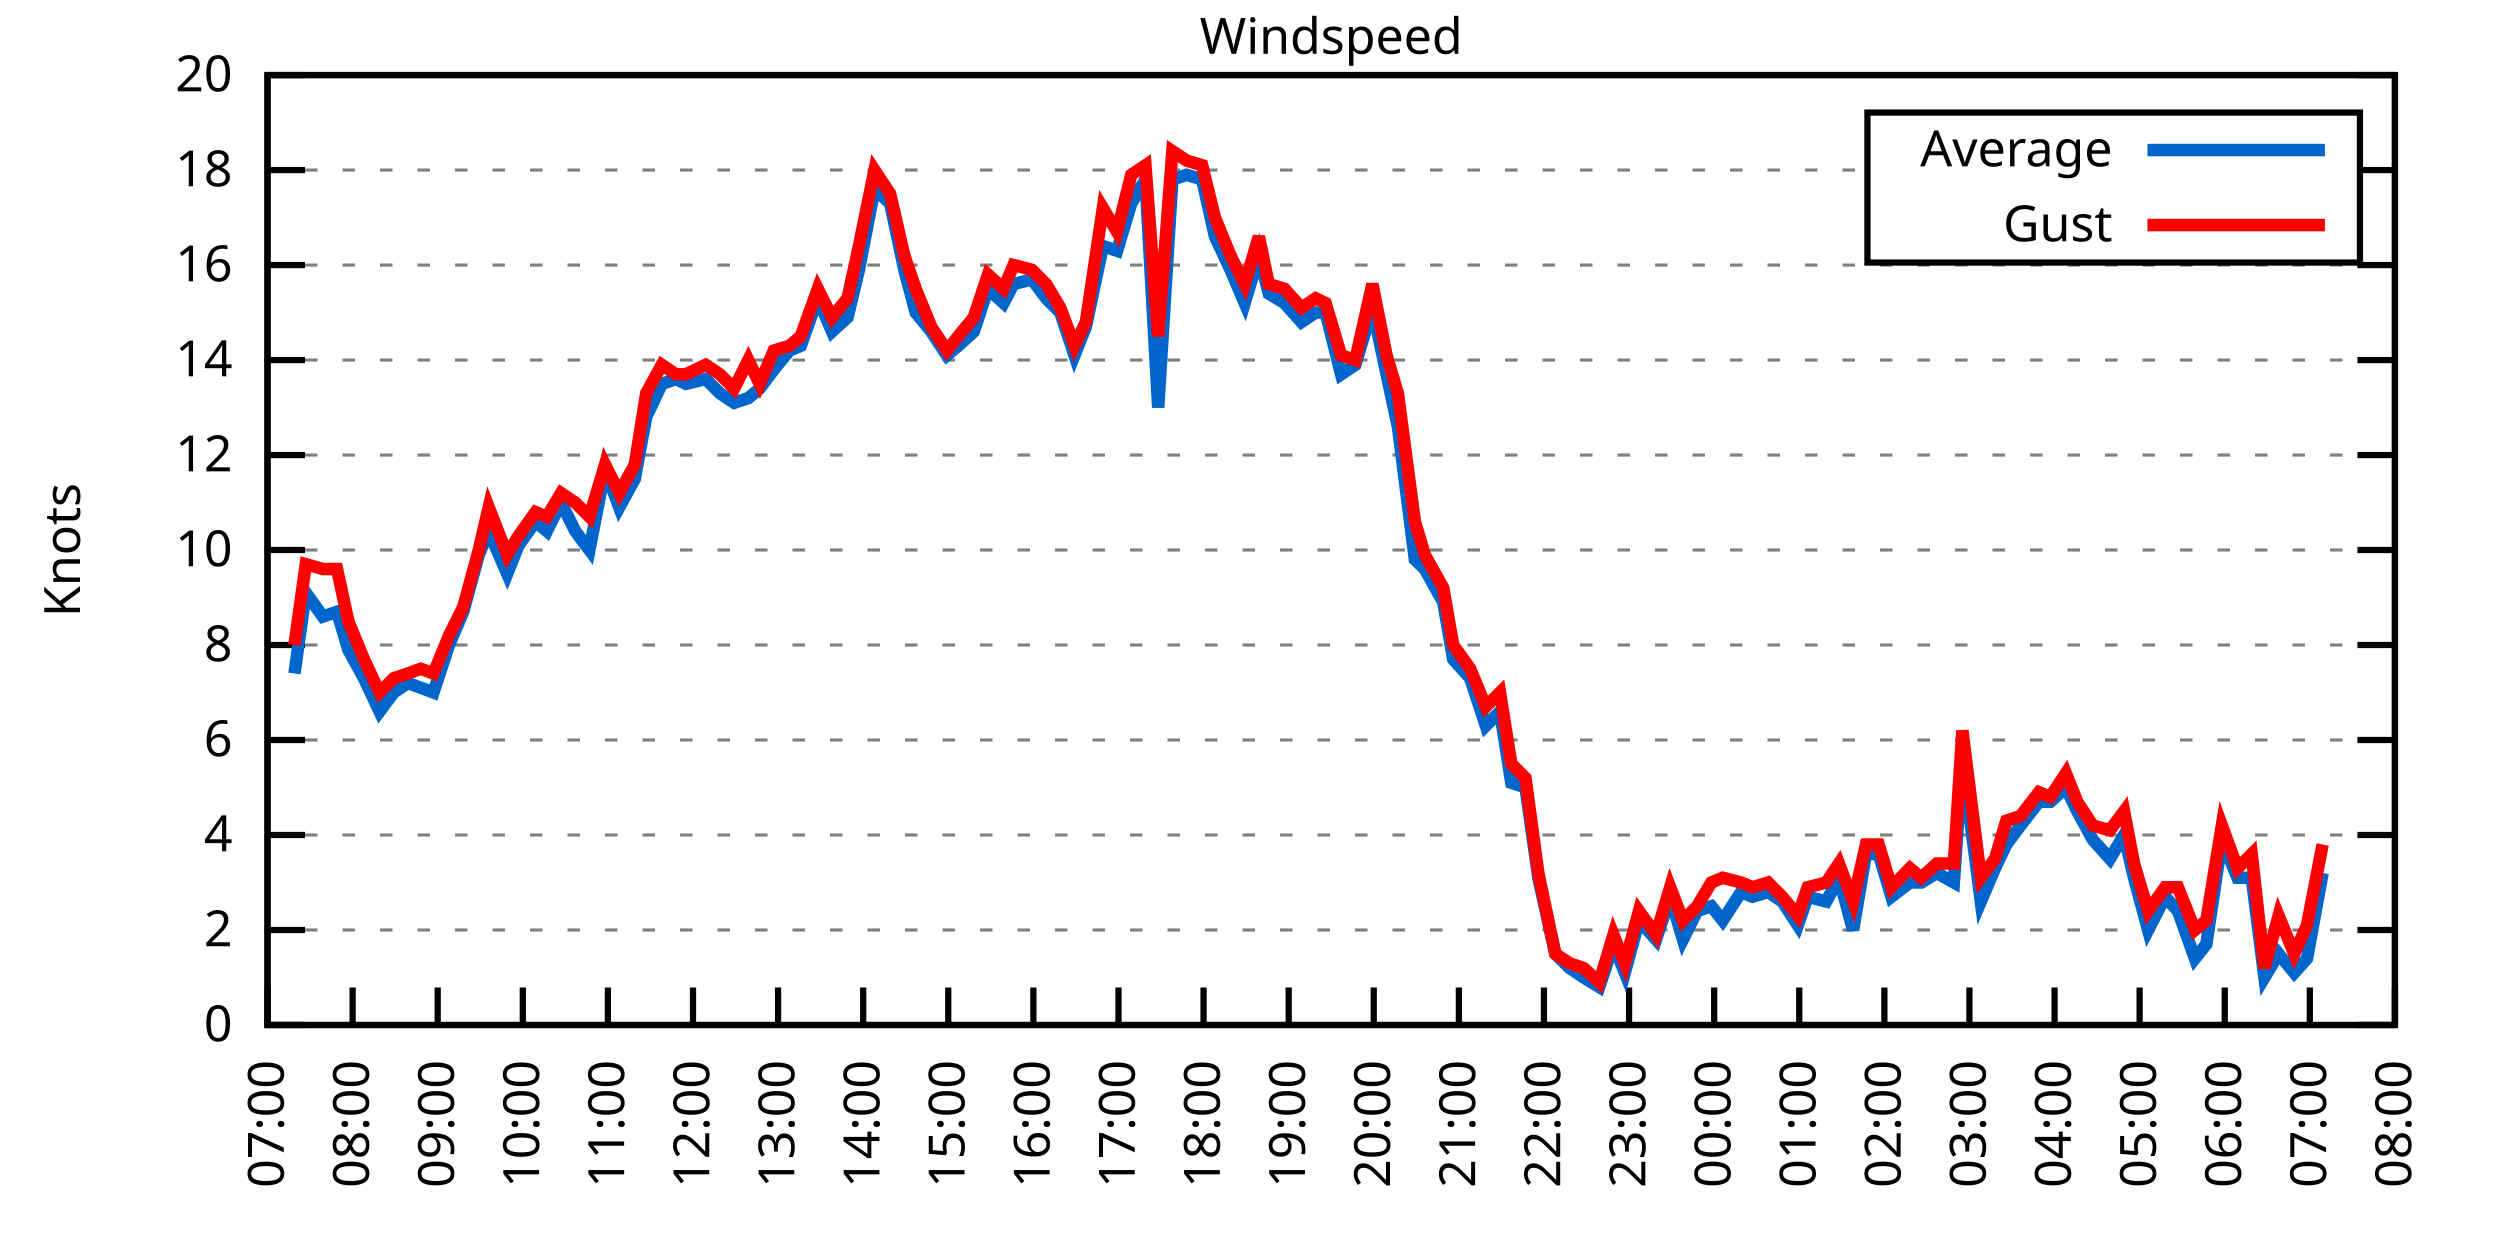
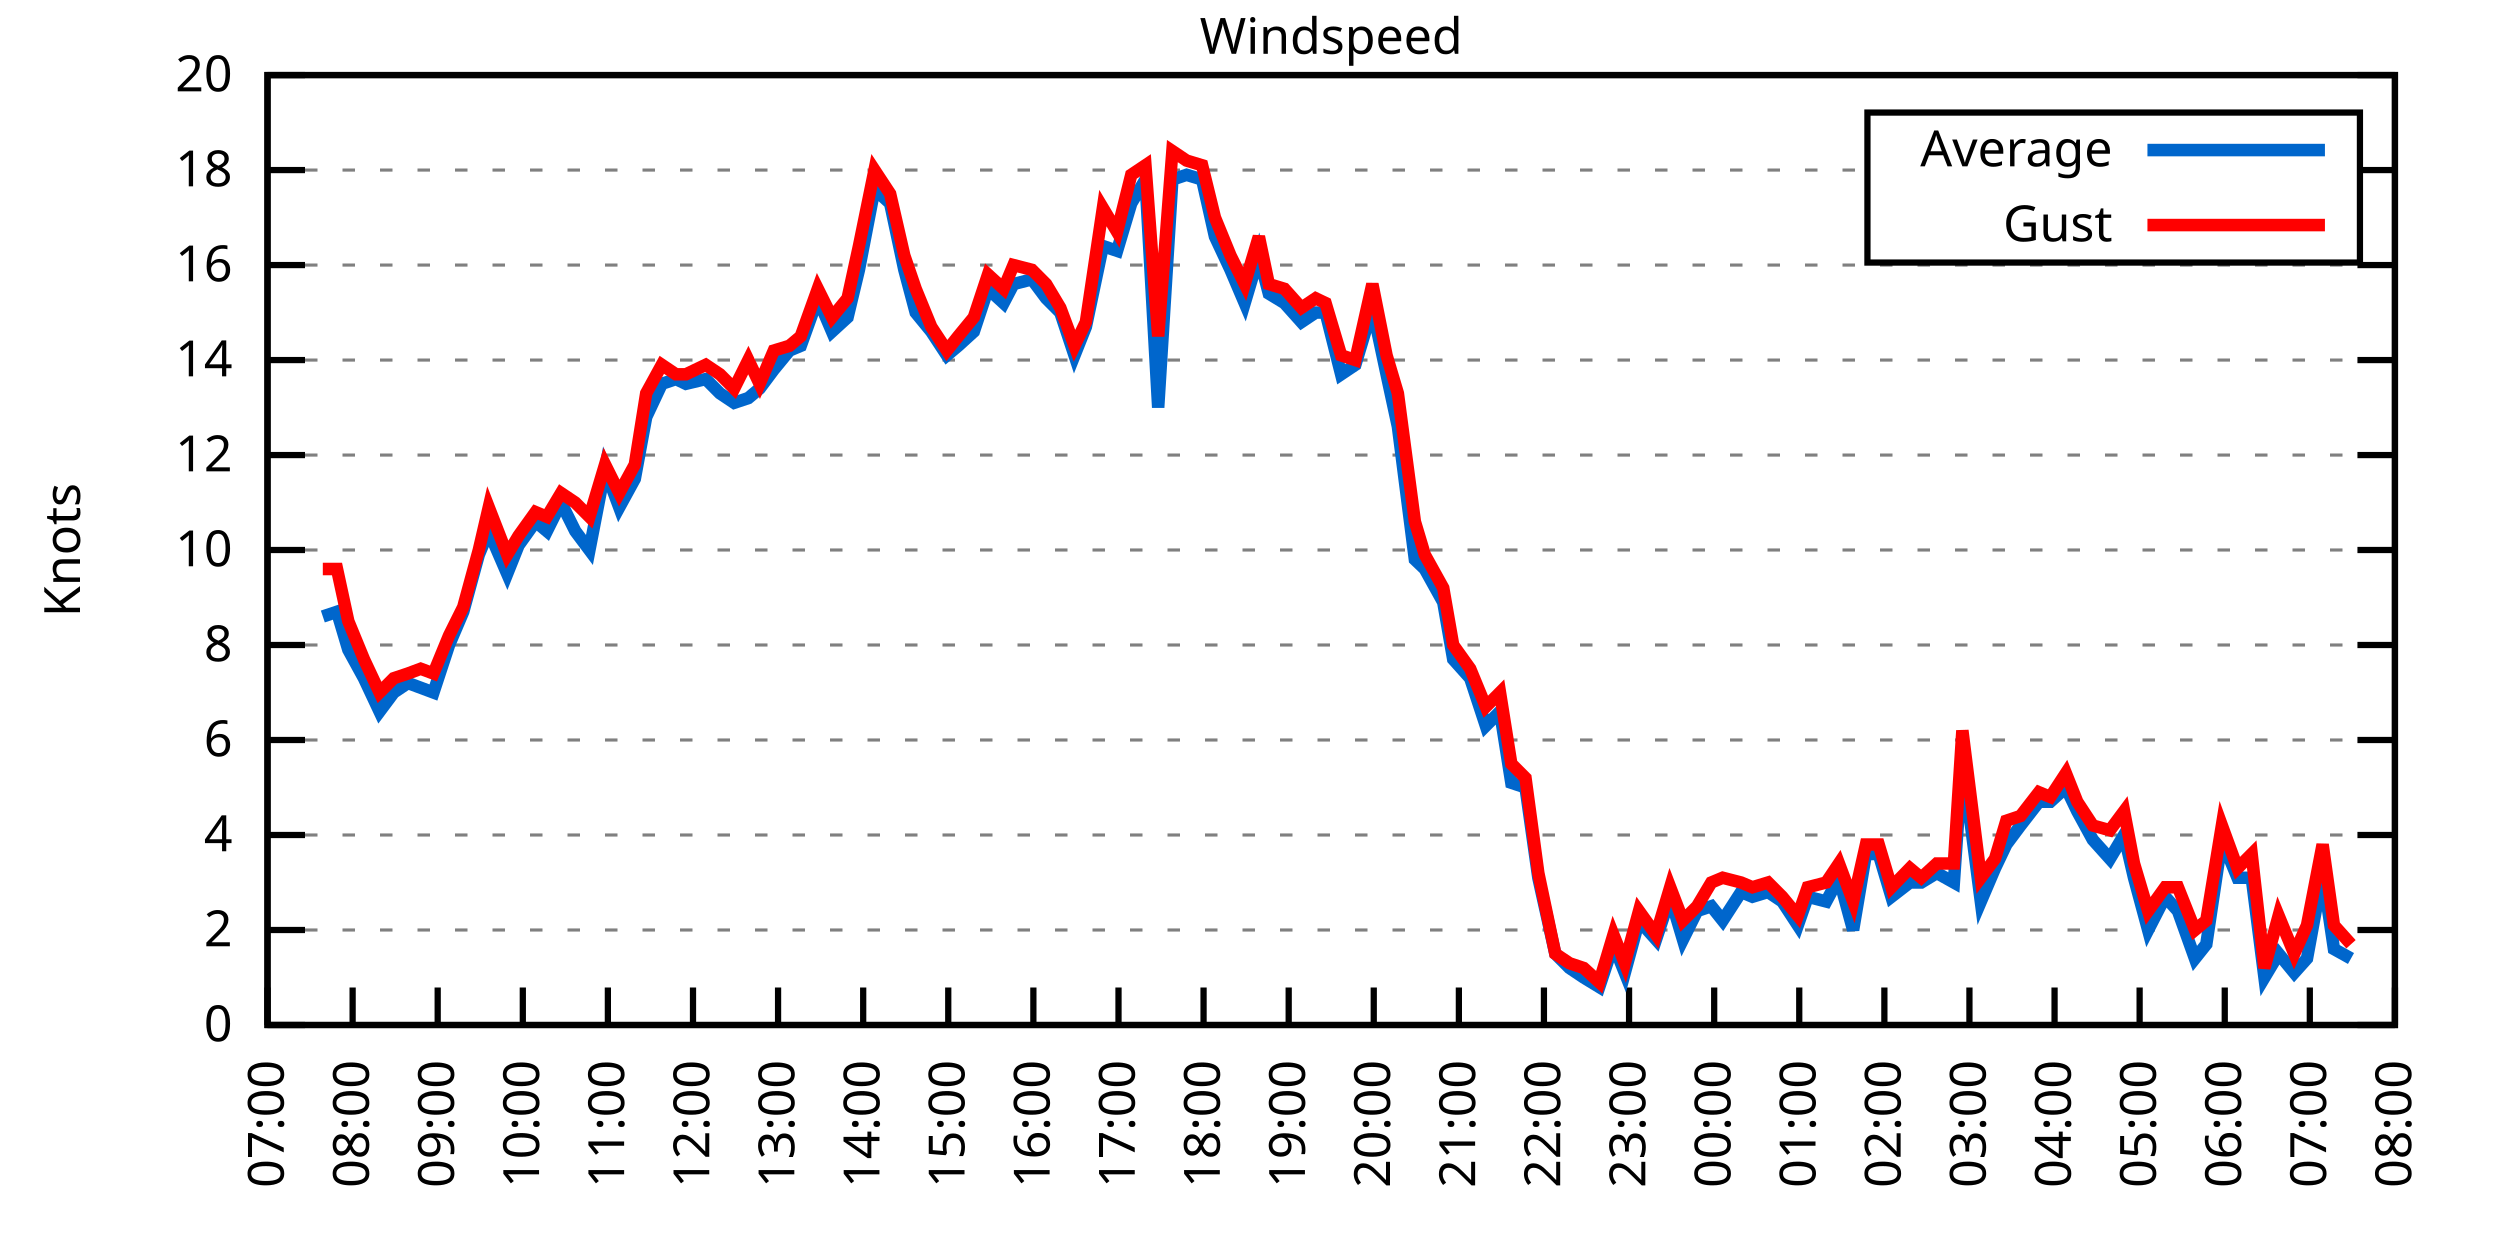
<svg xmlns="http://www.w3.org/2000/svg" xmlns:xlink="http://www.w3.org/1999/xlink" width="400" height="200" viewBox="0 0 400 200">
  <g id="gnuplot_canvas">
    <rect x="0" y="0" width="400" height="200" fill="none" />
    <defs>
      <circle id="gpDot" r="0.5" stroke-width="0.5" stroke="currentColor" />
      <path id="gpPt0" stroke-width="0.333" stroke="currentColor" d="M-1,0 h2 M0,-1 v2" />
      <path id="gpPt1" stroke-width="0.333" stroke="currentColor" d="M-1,-1 L1,1 M1,-1 L-1,1" />
      <path id="gpPt2" stroke-width="0.333" stroke="currentColor" d="M-1,0 L1,0 M0,-1 L0,1 M-1,-1 L1,1 M-1,1 L1,-1" />
      <rect id="gpPt3" stroke-width="0.333" stroke="currentColor" x="-1" y="-1" width="2" height="2" />
      <rect id="gpPt4" stroke-width="0.333" stroke="currentColor" fill="currentColor" x="-1" y="-1" width="2" height="2" />
      <circle id="gpPt5" stroke-width="0.333" stroke="currentColor" cx="0" cy="0" r="1" />
      <use xlink:href="#gpPt5" id="gpPt6" fill="currentColor" stroke="none" />
      <path id="gpPt7" stroke-width="0.333" stroke="currentColor" d="M0,-1.33 L-1.33,0.67 L1.33,0.67 z" />
      <use xlink:href="#gpPt7" id="gpPt8" fill="currentColor" stroke="none" />
      <use xlink:href="#gpPt7" id="gpPt9" stroke="currentColor" transform="rotate(180)" />
      <use xlink:href="#gpPt9" id="gpPt10" fill="currentColor" stroke="none" />
      <use xlink:href="#gpPt3" id="gpPt11" stroke="currentColor" transform="rotate(45)" />
      <use xlink:href="#gpPt11" id="gpPt12" fill="currentColor" stroke="none" />
      <path id="gpPt13" stroke-width="0.333" stroke="currentColor" d="M0,1.330 L1.265,0.411 L0.782,-1.067 L-0.782,-1.076 L-1.265,0.411 z" />
      <use xlink:href="#gpPt13" id="gpPt14" fill="currentColor" stroke="none" />
      <filter id="textbox" filterUnits="objectBoundingBox" x="0" y="0" height="1" width="1">
        <feFlood flood-color="white" flood-opacity="1" result="bgnd" />
        <feComposite in="SourceGraphic" in2="bgnd" operator="atop" />
      </filter>
      <filter id="greybox" filterUnits="objectBoundingBox" x="0" y="0" height="1" width="1">
        <feFlood flood-color="lightgrey" flood-opacity="1" result="grey" />
        <feComposite in="SourceGraphic" in2="grey" operator="atop" />
      </filter>
    </defs>
    <g fill="none" color="white" stroke="currentColor" stroke-width="1.00" stroke-linecap="butt" stroke-linejoin="miter">
</g>
    <g fill="none" color="black" stroke="currentColor" stroke-width="1.00" stroke-linecap="butt" stroke-linejoin="miter">
      <g stroke="none" shape-rendering="crispEdges">
        <polygon fill="rgb(255, 255, 255)" points="42.80,164.00 383.18,164.00 383.18,12.02 42.80,12.02 " />
      </g>
    </g>
    <g fill="none" color="black" stroke="currentColor" stroke-width="1.00" stroke-linecap="butt" stroke-linejoin="miter">
</g>
    <g fill="none" color="black" stroke="black" stroke-width="0.50" stroke-linecap="butt" stroke-linejoin="miter">
</g>
    <g fill="none" color="gray" stroke="currentColor" stroke-width="0.50" stroke-linecap="butt" stroke-linejoin="miter">
      <path stroke="gray" stroke-dasharray="2,4" class="gridline" d="M42.80,164.00 L383.19,164.00  " />
    </g>
    <g fill="none" color="gray" stroke="gray" stroke-width="1.00" stroke-linecap="butt" stroke-linejoin="miter">
</g>
    <g fill="none" color="black" stroke="currentColor" stroke-width="1.00" stroke-linecap="butt" stroke-linejoin="miter">
      <path stroke="black" d="M42.80,164.00 L48.80,164.00 M383.19,164.00 L377.19,164.00  " />
      <g transform="translate(37.20,166.60)" stroke="none" fill="black" font-family="Sans" font-size="8.00" text-anchor="end">
        <text>
          <tspan font-family="Sans"> 0</tspan>
        </text>
      </g>
    </g>
    <g fill="none" color="black" stroke="currentColor" stroke-width="1.00" stroke-linecap="butt" stroke-linejoin="miter">
</g>
    <g fill="none" color="black" stroke="black" stroke-width="0.50" stroke-linecap="butt" stroke-linejoin="miter">
</g>
    <g fill="none" color="gray" stroke="currentColor" stroke-width="0.50" stroke-linecap="butt" stroke-linejoin="miter">
      <path stroke="gray" stroke-dasharray="2,4" class="gridline" d="M42.80,148.80 L383.19,148.80  " />
    </g>
    <g fill="none" color="gray" stroke="gray" stroke-width="1.00" stroke-linecap="butt" stroke-linejoin="miter">
</g>
    <g fill="none" color="black" stroke="currentColor" stroke-width="1.00" stroke-linecap="butt" stroke-linejoin="miter">
      <path stroke="black" d="M42.80,148.80 L48.80,148.80 M383.19,148.80 L377.19,148.80  " />
      <g transform="translate(37.20,151.40)" stroke="none" fill="black" font-family="Sans" font-size="8.00" text-anchor="end">
        <text>
          <tspan font-family="Sans"> 2</tspan>
        </text>
      </g>
    </g>
    <g fill="none" color="black" stroke="currentColor" stroke-width="1.00" stroke-linecap="butt" stroke-linejoin="miter">
</g>
    <g fill="none" color="black" stroke="black" stroke-width="0.50" stroke-linecap="butt" stroke-linejoin="miter">
</g>
    <g fill="none" color="gray" stroke="currentColor" stroke-width="0.50" stroke-linecap="butt" stroke-linejoin="miter">
      <path stroke="gray" stroke-dasharray="2,4" class="gridline" d="M42.80,133.60 L383.19,133.60  " />
    </g>
    <g fill="none" color="gray" stroke="gray" stroke-width="1.00" stroke-linecap="butt" stroke-linejoin="miter">
</g>
    <g fill="none" color="black" stroke="currentColor" stroke-width="1.00" stroke-linecap="butt" stroke-linejoin="miter">
      <path stroke="black" d="M42.80,133.60 L48.80,133.60 M383.19,133.60 L377.19,133.60  " />
      <g transform="translate(37.20,136.20)" stroke="none" fill="black" font-family="Sans" font-size="8.00" text-anchor="end">
        <text>
          <tspan font-family="Sans"> 4</tspan>
        </text>
      </g>
    </g>
    <g fill="none" color="black" stroke="currentColor" stroke-width="1.00" stroke-linecap="butt" stroke-linejoin="miter">
</g>
    <g fill="none" color="black" stroke="black" stroke-width="0.50" stroke-linecap="butt" stroke-linejoin="miter">
</g>
    <g fill="none" color="gray" stroke="currentColor" stroke-width="0.50" stroke-linecap="butt" stroke-linejoin="miter">
      <path stroke="gray" stroke-dasharray="2,4" class="gridline" d="M42.80,118.40 L383.19,118.40  " />
    </g>
    <g fill="none" color="gray" stroke="gray" stroke-width="1.00" stroke-linecap="butt" stroke-linejoin="miter">
</g>
    <g fill="none" color="black" stroke="currentColor" stroke-width="1.00" stroke-linecap="butt" stroke-linejoin="miter">
      <path stroke="black" d="M42.80,118.40 L48.80,118.40 M383.19,118.40 L377.19,118.40  " />
      <g transform="translate(37.20,121.00)" stroke="none" fill="black" font-family="Sans" font-size="8.00" text-anchor="end">
        <text>
          <tspan font-family="Sans"> 6</tspan>
        </text>
      </g>
    </g>
    <g fill="none" color="black" stroke="currentColor" stroke-width="1.00" stroke-linecap="butt" stroke-linejoin="miter">
</g>
    <g fill="none" color="black" stroke="black" stroke-width="0.50" stroke-linecap="butt" stroke-linejoin="miter">
</g>
    <g fill="none" color="gray" stroke="currentColor" stroke-width="0.50" stroke-linecap="butt" stroke-linejoin="miter">
      <path stroke="gray" stroke-dasharray="2,4" class="gridline" d="M42.80,103.20 L383.19,103.20  " />
    </g>
    <g fill="none" color="gray" stroke="gray" stroke-width="1.00" stroke-linecap="butt" stroke-linejoin="miter">
</g>
    <g fill="none" color="black" stroke="currentColor" stroke-width="1.00" stroke-linecap="butt" stroke-linejoin="miter">
      <path stroke="black" d="M42.80,103.20 L48.80,103.20 M383.19,103.20 L377.19,103.20  " />
      <g transform="translate(37.20,105.80)" stroke="none" fill="black" font-family="Sans" font-size="8.00" text-anchor="end">
        <text>
          <tspan font-family="Sans"> 8</tspan>
        </text>
      </g>
    </g>
    <g fill="none" color="black" stroke="currentColor" stroke-width="1.00" stroke-linecap="butt" stroke-linejoin="miter">
</g>
    <g fill="none" color="black" stroke="black" stroke-width="0.50" stroke-linecap="butt" stroke-linejoin="miter">
</g>
    <g fill="none" color="gray" stroke="currentColor" stroke-width="0.50" stroke-linecap="butt" stroke-linejoin="miter">
      <path stroke="gray" stroke-dasharray="2,4" class="gridline" d="M42.80,88.00 L383.19,88.00  " />
    </g>
    <g fill="none" color="gray" stroke="gray" stroke-width="1.00" stroke-linecap="butt" stroke-linejoin="miter">
</g>
    <g fill="none" color="black" stroke="currentColor" stroke-width="1.00" stroke-linecap="butt" stroke-linejoin="miter">
      <path stroke="black" d="M42.80,88.00 L48.80,88.00 M383.19,88.00 L377.19,88.00  " />
      <g transform="translate(37.20,90.60)" stroke="none" fill="black" font-family="Sans" font-size="8.00" text-anchor="end">
        <text>
          <tspan font-family="Sans"> 10</tspan>
        </text>
      </g>
    </g>
    <g fill="none" color="black" stroke="currentColor" stroke-width="1.00" stroke-linecap="butt" stroke-linejoin="miter">
</g>
    <g fill="none" color="black" stroke="black" stroke-width="0.50" stroke-linecap="butt" stroke-linejoin="miter">
</g>
    <g fill="none" color="gray" stroke="currentColor" stroke-width="0.50" stroke-linecap="butt" stroke-linejoin="miter">
      <path stroke="gray" stroke-dasharray="2,4" class="gridline" d="M42.80,72.81 L383.19,72.81  " />
    </g>
    <g fill="none" color="gray" stroke="gray" stroke-width="1.00" stroke-linecap="butt" stroke-linejoin="miter">
</g>
    <g fill="none" color="black" stroke="currentColor" stroke-width="1.00" stroke-linecap="butt" stroke-linejoin="miter">
      <path stroke="black" d="M42.80,72.81 L48.80,72.81 M383.19,72.81 L377.19,72.81  " />
      <g transform="translate(37.20,75.41)" stroke="none" fill="black" font-family="Sans" font-size="8.00" text-anchor="end">
        <text>
          <tspan font-family="Sans"> 12</tspan>
        </text>
      </g>
    </g>
    <g fill="none" color="black" stroke="currentColor" stroke-width="1.00" stroke-linecap="butt" stroke-linejoin="miter">
</g>
    <g fill="none" color="black" stroke="black" stroke-width="0.50" stroke-linecap="butt" stroke-linejoin="miter">
</g>
    <g fill="none" color="gray" stroke="currentColor" stroke-width="0.50" stroke-linecap="butt" stroke-linejoin="miter">
      <path stroke="gray" stroke-dasharray="2,4" class="gridline" d="M42.80,57.61 L383.19,57.61  " />
    </g>
    <g fill="none" color="gray" stroke="gray" stroke-width="1.00" stroke-linecap="butt" stroke-linejoin="miter">
</g>
    <g fill="none" color="black" stroke="currentColor" stroke-width="1.00" stroke-linecap="butt" stroke-linejoin="miter">
      <path stroke="black" d="M42.80,57.61 L48.80,57.61 M383.19,57.61 L377.19,57.61  " />
      <g transform="translate(37.20,60.21)" stroke="none" fill="black" font-family="Sans" font-size="8.00" text-anchor="end">
        <text>
          <tspan font-family="Sans"> 14</tspan>
        </text>
      </g>
    </g>
    <g fill="none" color="black" stroke="currentColor" stroke-width="1.00" stroke-linecap="butt" stroke-linejoin="miter">
</g>
    <g fill="none" color="black" stroke="black" stroke-width="0.50" stroke-linecap="butt" stroke-linejoin="miter">
</g>
    <g fill="none" color="gray" stroke="currentColor" stroke-width="0.50" stroke-linecap="butt" stroke-linejoin="miter">
      <path stroke="gray" stroke-dasharray="2,4" class="gridline" d="M42.80,42.41 L383.19,42.41  " />
    </g>
    <g fill="none" color="gray" stroke="gray" stroke-width="1.00" stroke-linecap="butt" stroke-linejoin="miter">
</g>
    <g fill="none" color="black" stroke="currentColor" stroke-width="1.00" stroke-linecap="butt" stroke-linejoin="miter">
      <path stroke="black" d="M42.80,42.41 L48.80,42.41 M383.19,42.41 L377.19,42.41  " />
      <g transform="translate(37.20,45.01)" stroke="none" fill="black" font-family="Sans" font-size="8.00" text-anchor="end">
        <text>
          <tspan font-family="Sans"> 16</tspan>
        </text>
      </g>
    </g>
    <g fill="none" color="black" stroke="currentColor" stroke-width="1.00" stroke-linecap="butt" stroke-linejoin="miter">
</g>
    <g fill="none" color="black" stroke="black" stroke-width="0.50" stroke-linecap="butt" stroke-linejoin="miter">
</g>
    <g fill="none" color="gray" stroke="currentColor" stroke-width="0.50" stroke-linecap="butt" stroke-linejoin="miter">
      <path stroke="gray" stroke-dasharray="2,4" class="gridline" d="M42.80,27.21 L298.79,27.21 M377.59,27.21 L383.19,27.21  " />
    </g>
    <g fill="none" color="gray" stroke="gray" stroke-width="1.00" stroke-linecap="butt" stroke-linejoin="miter">
</g>
    <g fill="none" color="black" stroke="currentColor" stroke-width="1.00" stroke-linecap="butt" stroke-linejoin="miter">
      <path stroke="black" d="M42.80,27.21 L48.80,27.21 M383.19,27.21 L377.19,27.21  " />
      <g transform="translate(37.20,29.81)" stroke="none" fill="black" font-family="Sans" font-size="8.00" text-anchor="end">
        <text>
          <tspan font-family="Sans"> 18</tspan>
        </text>
      </g>
    </g>
    <g fill="none" color="black" stroke="currentColor" stroke-width="1.00" stroke-linecap="butt" stroke-linejoin="miter">
</g>
    <g fill="none" color="black" stroke="black" stroke-width="0.50" stroke-linecap="butt" stroke-linejoin="miter">
</g>
    <g fill="none" color="gray" stroke="currentColor" stroke-width="0.50" stroke-linecap="butt" stroke-linejoin="miter">
      <path stroke="gray" stroke-dasharray="2,4" class="gridline" d="M42.80,12.01 L383.19,12.01  " />
    </g>
    <g fill="none" color="gray" stroke="gray" stroke-width="1.00" stroke-linecap="butt" stroke-linejoin="miter">
</g>
    <g fill="none" color="black" stroke="currentColor" stroke-width="1.00" stroke-linecap="butt" stroke-linejoin="miter">
      <path stroke="black" d="M42.80,12.01 L48.80,12.01 M383.19,12.01 L377.19,12.01  " />
      <g transform="translate(37.20,14.61)" stroke="none" fill="black" font-family="Sans" font-size="8.00" text-anchor="end">
        <text>
          <tspan font-family="Sans"> 20</tspan>
        </text>
      </g>
    </g>
    <g fill="none" color="black" stroke="currentColor" stroke-width="1.00" stroke-linecap="butt" stroke-linejoin="miter">
      <path stroke="black" d="M42.80,164.00 L42.80,158.00  " />
      <g transform="translate(45.40,169.60) rotate(270.00)" stroke="none" fill="black" font-family="Sans" font-size="8.00" text-anchor="end">
        <text>
          <tspan font-family="Sans">07:00</tspan>
        </text>
      </g>
    </g>
    <g fill="none" color="black" stroke="currentColor" stroke-width="1.00" stroke-linecap="butt" stroke-linejoin="miter">
      <path stroke="black" d="M56.42,164.00 L56.42,158.00  " />
      <g transform="translate(59.02,169.60) rotate(270.00)" stroke="none" fill="black" font-family="Sans" font-size="8.00" text-anchor="end">
        <text>
          <tspan font-family="Sans">08:00</tspan>
        </text>
      </g>
    </g>
    <g fill="none" color="black" stroke="currentColor" stroke-width="1.00" stroke-linecap="butt" stroke-linejoin="miter">
      <path stroke="black" d="M70.03,164.00 L70.03,158.00  " />
      <g transform="translate(72.63,169.60) rotate(270.00)" stroke="none" fill="black" font-family="Sans" font-size="8.00" text-anchor="end">
        <text>
          <tspan font-family="Sans">09:00</tspan>
        </text>
      </g>
    </g>
    <g fill="none" color="black" stroke="currentColor" stroke-width="1.00" stroke-linecap="butt" stroke-linejoin="miter">
      <path stroke="black" d="M83.65,164.00 L83.65,158.00  " />
      <g transform="translate(86.25,169.60) rotate(270.00)" stroke="none" fill="black" font-family="Sans" font-size="8.00" text-anchor="end">
        <text>
          <tspan font-family="Sans">10:00</tspan>
        </text>
      </g>
    </g>
    <g fill="none" color="black" stroke="currentColor" stroke-width="1.00" stroke-linecap="butt" stroke-linejoin="miter">
      <path stroke="black" d="M97.26,164.00 L97.26,158.00  " />
      <g transform="translate(99.86,169.60) rotate(270.00)" stroke="none" fill="black" font-family="Sans" font-size="8.00" text-anchor="end">
        <text>
          <tspan font-family="Sans">11:00</tspan>
        </text>
      </g>
    </g>
    <g fill="none" color="black" stroke="currentColor" stroke-width="1.00" stroke-linecap="butt" stroke-linejoin="miter">
      <path stroke="black" d="M110.88,164.00 L110.88,158.00  " />
      <g transform="translate(113.48,169.60) rotate(270.00)" stroke="none" fill="black" font-family="Sans" font-size="8.00" text-anchor="end">
        <text>
          <tspan font-family="Sans">12:00</tspan>
        </text>
      </g>
    </g>
    <g fill="none" color="black" stroke="currentColor" stroke-width="1.00" stroke-linecap="butt" stroke-linejoin="miter">
      <path stroke="black" d="M124.49,164.00 L124.49,158.00  " />
      <g transform="translate(127.09,169.60) rotate(270.00)" stroke="none" fill="black" font-family="Sans" font-size="8.00" text-anchor="end">
        <text>
          <tspan font-family="Sans">13:00</tspan>
        </text>
      </g>
    </g>
    <g fill="none" color="black" stroke="currentColor" stroke-width="1.00" stroke-linecap="butt" stroke-linejoin="miter">
      <path stroke="black" d="M138.11,164.00 L138.11,158.00  " />
      <g transform="translate(140.71,169.60) rotate(270.00)" stroke="none" fill="black" font-family="Sans" font-size="8.00" text-anchor="end">
        <text>
          <tspan font-family="Sans">14:00</tspan>
        </text>
      </g>
    </g>
    <g fill="none" color="black" stroke="currentColor" stroke-width="1.00" stroke-linecap="butt" stroke-linejoin="miter">
      <path stroke="black" d="M151.72,164.00 L151.72,158.00  " />
      <g transform="translate(154.32,169.60) rotate(270.00)" stroke="none" fill="black" font-family="Sans" font-size="8.00" text-anchor="end">
        <text>
          <tspan font-family="Sans">15:00</tspan>
        </text>
      </g>
    </g>
    <g fill="none" color="black" stroke="currentColor" stroke-width="1.00" stroke-linecap="butt" stroke-linejoin="miter">
      <path stroke="black" d="M165.34,164.00 L165.34,158.00  " />
      <g transform="translate(167.94,169.60) rotate(270.00)" stroke="none" fill="black" font-family="Sans" font-size="8.00" text-anchor="end">
        <text>
          <tspan font-family="Sans">16:00</tspan>
        </text>
      </g>
    </g>
    <g fill="none" color="black" stroke="currentColor" stroke-width="1.00" stroke-linecap="butt" stroke-linejoin="miter">
      <path stroke="black" d="M178.96,164.00 L178.96,158.00  " />
      <g transform="translate(181.56,169.60) rotate(270.00)" stroke="none" fill="black" font-family="Sans" font-size="8.00" text-anchor="end">
        <text>
          <tspan font-family="Sans">17:00</tspan>
        </text>
      </g>
    </g>
    <g fill="none" color="black" stroke="currentColor" stroke-width="1.00" stroke-linecap="butt" stroke-linejoin="miter">
      <path stroke="black" d="M192.57,164.00 L192.57,158.00  " />
      <g transform="translate(195.17,169.60) rotate(270.00)" stroke="none" fill="black" font-family="Sans" font-size="8.00" text-anchor="end">
        <text>
          <tspan font-family="Sans">18:00</tspan>
        </text>
      </g>
    </g>
    <g fill="none" color="black" stroke="currentColor" stroke-width="1.00" stroke-linecap="butt" stroke-linejoin="miter">
      <path stroke="black" d="M206.19,164.00 L206.19,158.00  " />
      <g transform="translate(208.79,169.60) rotate(270.00)" stroke="none" fill="black" font-family="Sans" font-size="8.00" text-anchor="end">
        <text>
          <tspan font-family="Sans">19:00</tspan>
        </text>
      </g>
    </g>
    <g fill="none" color="black" stroke="currentColor" stroke-width="1.00" stroke-linecap="butt" stroke-linejoin="miter">
      <path stroke="black" d="M219.80,164.00 L219.80,158.00  " />
      <g transform="translate(222.40,169.60) rotate(270.00)" stroke="none" fill="black" font-family="Sans" font-size="8.00" text-anchor="end">
        <text>
          <tspan font-family="Sans">20:00</tspan>
        </text>
      </g>
    </g>
    <g fill="none" color="black" stroke="currentColor" stroke-width="1.00" stroke-linecap="butt" stroke-linejoin="miter">
      <path stroke="black" d="M233.42,164.00 L233.42,158.00  " />
      <g transform="translate(236.02,169.60) rotate(270.00)" stroke="none" fill="black" font-family="Sans" font-size="8.00" text-anchor="end">
        <text>
          <tspan font-family="Sans">21:00</tspan>
        </text>
      </g>
    </g>
    <g fill="none" color="black" stroke="currentColor" stroke-width="1.00" stroke-linecap="butt" stroke-linejoin="miter">
      <path stroke="black" d="M247.03,164.00 L247.03,158.00  " />
      <g transform="translate(249.63,169.60) rotate(270.00)" stroke="none" fill="black" font-family="Sans" font-size="8.00" text-anchor="end">
        <text>
          <tspan font-family="Sans">22:00</tspan>
        </text>
      </g>
    </g>
    <g fill="none" color="black" stroke="currentColor" stroke-width="1.00" stroke-linecap="butt" stroke-linejoin="miter">
      <path stroke="black" d="M260.65,164.00 L260.65,158.00  " />
      <g transform="translate(263.25,169.60) rotate(270.00)" stroke="none" fill="black" font-family="Sans" font-size="8.00" text-anchor="end">
        <text>
          <tspan font-family="Sans">23:00</tspan>
        </text>
      </g>
    </g>
    <g fill="none" color="black" stroke="currentColor" stroke-width="1.00" stroke-linecap="butt" stroke-linejoin="miter">
      <path stroke="black" d="M274.27,164.00 L274.27,158.00  " />
      <g transform="translate(276.87,169.60) rotate(270.00)" stroke="none" fill="black" font-family="Sans" font-size="8.00" text-anchor="end">
        <text>
          <tspan font-family="Sans">00:00</tspan>
        </text>
      </g>
    </g>
    <g fill="none" color="black" stroke="currentColor" stroke-width="1.00" stroke-linecap="butt" stroke-linejoin="miter">
      <path stroke="black" d="M287.88,164.00 L287.88,158.00  " />
      <g transform="translate(290.48,169.60) rotate(270.00)" stroke="none" fill="black" font-family="Sans" font-size="8.00" text-anchor="end">
        <text>
          <tspan font-family="Sans">01:00</tspan>
        </text>
      </g>
    </g>
    <g fill="none" color="black" stroke="currentColor" stroke-width="1.00" stroke-linecap="butt" stroke-linejoin="miter">
      <path stroke="black" d="M301.50,164.00 L301.50,158.00  " />
      <g transform="translate(304.10,169.60) rotate(270.00)" stroke="none" fill="black" font-family="Sans" font-size="8.00" text-anchor="end">
        <text>
          <tspan font-family="Sans">02:00</tspan>
        </text>
      </g>
    </g>
    <g fill="none" color="black" stroke="currentColor" stroke-width="1.00" stroke-linecap="butt" stroke-linejoin="miter">
      <path stroke="black" d="M315.11,164.00 L315.11,158.00  " />
      <g transform="translate(317.71,169.60) rotate(270.00)" stroke="none" fill="black" font-family="Sans" font-size="8.00" text-anchor="end">
        <text>
          <tspan font-family="Sans">03:00</tspan>
        </text>
      </g>
    </g>
    <g fill="none" color="black" stroke="currentColor" stroke-width="1.00" stroke-linecap="butt" stroke-linejoin="miter">
      <path stroke="black" d="M328.73,164.00 L328.73,158.00  " />
      <g transform="translate(331.33,169.60) rotate(270.00)" stroke="none" fill="black" font-family="Sans" font-size="8.00" text-anchor="end">
        <text>
          <tspan font-family="Sans">04:00</tspan>
        </text>
      </g>
    </g>
    <g fill="none" color="black" stroke="currentColor" stroke-width="1.00" stroke-linecap="butt" stroke-linejoin="miter">
      <path stroke="black" d="M342.34,164.00 L342.34,158.00  " />
      <g transform="translate(344.94,169.60) rotate(270.00)" stroke="none" fill="black" font-family="Sans" font-size="8.00" text-anchor="end">
        <text>
          <tspan font-family="Sans">05:00</tspan>
        </text>
      </g>
    </g>
    <g fill="none" color="black" stroke="currentColor" stroke-width="1.00" stroke-linecap="butt" stroke-linejoin="miter">
      <path stroke="black" d="M355.96,164.00 L355.96,158.00  " />
      <g transform="translate(358.56,169.60) rotate(270.00)" stroke="none" fill="black" font-family="Sans" font-size="8.00" text-anchor="end">
        <text>
          <tspan font-family="Sans">06:00</tspan>
        </text>
      </g>
    </g>
    <g fill="none" color="black" stroke="currentColor" stroke-width="1.00" stroke-linecap="butt" stroke-linejoin="miter">
      <path stroke="black" d="M369.57,164.00 L369.57,158.00  " />
      <g transform="translate(372.17,169.60) rotate(270.00)" stroke="none" fill="black" font-family="Sans" font-size="8.00" text-anchor="end">
        <text>
          <tspan font-family="Sans">07:00</tspan>
        </text>
      </g>
    </g>
    <g fill="none" color="black" stroke="currentColor" stroke-width="1.00" stroke-linecap="butt" stroke-linejoin="miter">
      <path stroke="black" d="M383.19,164.00 L383.19,158.00  " />
      <g transform="translate(385.79,169.60) rotate(270.00)" stroke="none" fill="black" font-family="Sans" font-size="8.00" text-anchor="end">
        <text>
          <tspan font-family="Sans">08:00</tspan>
        </text>
      </g>
    </g>
    <g fill="none" color="black" stroke="currentColor" stroke-width="1.00" stroke-linecap="butt" stroke-linejoin="miter">
</g>
    <g fill="none" color="black" stroke="currentColor" stroke-width="1.00" stroke-linecap="butt" stroke-linejoin="miter">
      <path stroke="black" d="M42.80,12.01 L42.80,164.00 L383.19,164.00 L383.19,12.01 L42.80,12.01 Z  " />
    </g>
    <g fill="none" color="black" stroke="currentColor" stroke-width="1.00" stroke-linecap="butt" stroke-linejoin="miter">
</g>
    <g fill="none" color="black" stroke="currentColor" stroke-width="1.00" stroke-linecap="butt" stroke-linejoin="miter">
      <path stroke="black" d="M298.79,42.01 L298.79,18.01 L377.59,18.01 L377.59,42.01 L298.79,42.01 Z  " />
    </g>
    <g id="Windspeed_plot_1">
      <g fill="none" color="white" stroke="black" stroke-width="2.00" stroke-linecap="butt" stroke-linejoin="miter">
</g>
      <g fill="none" color="black" stroke="currentColor" stroke-width="2.00" stroke-linecap="butt" stroke-linejoin="miter">
        <g transform="translate(337.99,26.61)" stroke="none" fill="black" font-family="Sans" font-size="8.00" text-anchor="end">
          <text>
            <tspan font-family="Sans">Average</tspan>
          </text>
        </g>
      </g>
      <g fill="none" color="black" stroke="currentColor" stroke-width="2.00" stroke-linecap="butt" stroke-linejoin="miter">
-         <path stroke="rgb(  0, 102, 204)" d="M343.59,24.01 L371.99,24.01 M47.11,107.76 L48.93,94.84 L51.65,98.64 L53.92,97.88 L55.73,103.96 L58.23,108.52   L60.73,113.84 L63.00,110.80 L65.27,109.28 L67.31,110.04 L69.35,110.80 L71.85,103.20 L74.12,97.88 L76.61,88.76   L78.20,84.97 L81.15,91.80 L82.97,87.25 L85.69,83.45 L87.50,84.97 L89.77,80.41 L92.04,84.97 L94.31,88.00   L96.81,75.09 L99.08,81.17 L101.57,76.61 L103.39,66.73 L105.89,61.41 L108.15,60.65 L109.74,61.41 L112.92,60.65   L115.19,62.93 L117.46,64.45 L119.73,63.69 L121.54,62.17 L123.81,59.13 L126.31,56.09 L128.12,55.33 L130.85,47.73   L133.12,53.05 L135.61,50.77 L137.43,43.17 L139.92,30.25 L142.42,32.53 L144.69,43.17 L146.51,50.01 L149.00,53.05   L151.50,56.85 L153.31,55.33 L155.81,53.05 L158.08,46.21 L160.57,48.49 L162.16,45.45 L165.11,44.69 L167.38,47.73   L169.65,50.01 L171.92,56.85 L173.74,52.29 L176.46,39.37 L178.73,40.13 L181.00,32.53 L183.27,28.73 L185.31,65.21   L187.58,28.73 L189.85,27.97 L192.34,28.73 L194.39,37.85 L196.88,43.17 L199.15,48.49 L201.42,40.89 L203.01,46.97   L205.51,48.49 L208.23,51.53 L210.50,50.01 L212.09,50.01 L214.58,59.89 L216.85,58.37 L219.58,49.25 L221.85,59.89   L223.66,68.25 L226.38,89.52 L227.97,91.04 L230.92,96.36 L232.51,105.48 L235.23,108.52 L237.73,116.12 L240.00,113.84   L241.81,125.24 L244.08,126.00 L246.13,140.44 L248.85,152.60 L251.12,154.88 L253.39,156.40 L255.88,157.92 L258.15,151.08   L259.97,155.64 L262.24,147.28 L264.96,150.32 L267.23,143.48 L269.27,150.32 L271.54,145.76 L273.81,145.00 L275.63,147.28   L278.58,142.72 L280.39,143.48 L282.89,142.72 L285.16,144.24 L287.65,148.04 L289.24,143.48 L292.19,144.24 L294.23,140.44   L296.50,148.80 L298.55,136.64 L300.59,136.64 L302.63,143.48 L305.58,141.20 L307.40,141.20 L309.89,139.68 L312.62,141.20   L313.98,121.44 L316.93,144.24 L319.20,138.92 L321.01,135.12 L323.28,132.08 L326.23,128.28 L328.05,128.28 L330.54,126.00   L332.36,129.80 L334.85,134.36 L337.58,137.40 L339.85,133.60 L341.44,140.44 L343.70,148.80 L346.43,143.48 L348.47,145.76   L351.19,153.36 L353.01,151.08 L355.50,134.36 L358.00,140.44 L360.27,140.44 L362.31,156.40 L364.58,152.60 L367.08,155.64   L369.12,153.36 L371.62,139.68  " />
+         <path stroke="rgb(  0, 102, 204)" d="M343.59,24.01 L371.99,24.01 M51.65,98.64 L53.92,97.88 L55.73,103.96 L58.23,108.52 L60.73,113.84 L63.00,110.80   L65.27,109.28 L67.31,110.04 L69.35,110.80 L71.85,103.20 L74.12,97.88 L76.61,88.76 L78.20,84.97 L81.15,91.80   L82.97,87.25 L85.69,83.45 L87.50,84.97 L89.77,80.41 L92.04,84.97 L94.31,88.00 L96.81,75.09 L99.08,81.17   L101.57,76.61 L103.39,66.73 L105.89,61.41 L108.15,60.65 L109.74,61.41 L112.92,60.65 L115.19,62.93 L117.46,64.45   L119.73,63.69 L121.54,62.17 L123.81,59.13 L126.31,56.09 L128.12,55.33 L130.85,47.73 L133.12,53.05 L135.61,50.77   L137.43,43.17 L139.92,30.25 L142.42,32.53 L144.69,43.17 L146.51,50.01 L149.00,53.05 L151.50,56.85 L153.31,55.33   L155.81,53.05 L158.08,46.21 L160.57,48.49 L162.16,45.45 L165.11,44.69 L167.38,47.73 L169.65,50.01 L171.92,56.85   L173.74,52.29 L176.46,39.37 L178.73,40.13 L181.00,32.53 L183.27,28.73 L185.31,65.21 L187.58,28.73 L189.85,27.97   L192.34,28.73 L194.39,37.85 L196.88,43.17 L199.15,48.49 L201.42,40.89 L203.01,46.97 L205.51,48.49 L208.23,51.53   L210.50,50.01 L212.09,50.01 L214.58,59.89 L216.85,58.37 L219.58,49.25 L221.85,59.89 L223.66,68.25 L226.38,89.52   L227.97,91.04 L230.92,96.36 L232.51,105.48 L235.23,108.52 L237.73,116.12 L240.00,113.84 L241.81,125.24 L244.08,126.00   L246.13,140.44 L248.85,152.60 L251.12,154.88 L253.39,156.40 L255.88,157.92 L258.15,151.08 L259.97,155.64 L262.24,147.28   L264.96,150.32 L267.23,143.48 L269.27,150.32 L271.54,145.76 L273.81,145.00 L275.63,147.28 L278.58,142.72 L280.39,143.48   L282.89,142.72 L285.16,144.24 L287.65,148.04 L289.24,143.48 L292.19,144.24 L294.23,140.44 L296.50,148.80 L298.55,136.64   L300.59,136.64 L302.63,143.48 L305.58,141.20 L307.40,141.20 L309.89,139.68 L312.62,141.20 L313.98,121.44 L316.93,144.24   L319.20,138.92 L321.01,135.12 L323.28,132.08 L326.23,128.28 L328.05,128.28 L330.54,126.00 L332.36,129.80 L334.85,134.36   L337.58,137.40 L339.85,133.60 L341.44,140.44 L343.70,148.80 L346.43,143.48 L348.47,145.76 L351.19,153.36 L353.01,151.08   L355.50,134.36 L358.00,140.44 L360.27,140.44 L362.31,156.40 L364.58,152.60 L367.08,155.64 L369.12,153.36 L371.62,139.68   L373.43,151.84 L376.16,153.36  " />
      </g>
    </g>
    <g id="Windspeed_plot_2">
      <g fill="none" color="black" stroke="currentColor" stroke-width="2.00" stroke-linecap="butt" stroke-linejoin="miter">
        <g transform="translate(337.99,38.61)" stroke="none" fill="black" font-family="Sans" font-size="8.00" text-anchor="end">
          <text>
            <tspan font-family="Sans">Gust</tspan>
          </text>
        </g>
      </g>
      <g fill="none" color="black" stroke="currentColor" stroke-width="2.00" stroke-linecap="butt" stroke-linejoin="miter">
-         <path stroke="rgb(255,   0,   0)" d="M343.59,36.01 L371.99,36.01 M47.11,103.20 L48.93,90.28 L51.65,91.04 L53.92,91.04 L55.73,99.40 L58.23,105.48   L60.73,110.80 L63.00,108.52 L65.27,107.76 L67.31,107.00 L69.35,107.76 L71.85,101.68 L74.12,97.12 L76.61,88.00   L78.20,81.17 L81.15,88.76 L82.97,85.73 L85.69,81.93 L87.50,82.69 L89.77,78.89 L92.04,80.41 L94.31,82.69   L96.81,74.33 L99.08,78.89 L101.57,74.33 L103.39,62.93 L105.89,58.37 L108.15,59.89 L109.74,59.89 L112.92,58.37   L115.19,59.89 L117.46,62.17 L119.73,57.61 L121.54,61.41 L123.81,56.09 L126.31,55.33 L128.12,53.81 L130.85,46.21   L133.12,50.77 L135.61,47.73 L137.43,39.37 L139.92,27.21 L142.42,31.01 L144.69,40.89 L146.51,46.21 L149.00,52.29   L151.50,56.09 L153.31,53.81 L155.81,50.77 L158.08,43.93 L160.57,46.21 L162.16,42.41 L165.11,43.17 L167.38,45.45   L169.65,49.25 L171.92,55.33 L173.74,51.53 L176.46,33.29 L178.73,37.09 L181.00,27.97 L183.27,26.45 L185.31,53.81   L187.58,24.17 L189.85,25.69 L192.34,26.45 L194.39,34.81 L196.88,40.89 L199.15,45.45 L201.42,37.85 L203.01,45.45   L205.51,46.21 L208.23,49.25 L210.50,47.73 L212.09,48.49 L214.58,56.85 L216.85,57.61 L219.58,45.45 L221.85,56.85   L223.66,62.93 L226.38,83.45 L227.97,88.76 L230.92,94.08 L232.51,103.20 L235.23,107.00 L237.73,113.08 L240.00,110.80   L241.81,122.20 L244.08,124.48 L246.13,139.68 L248.85,152.60 L251.12,154.12 L253.39,154.88 L255.88,157.16 L258.15,149.56   L259.97,154.12 L262.24,145.76 L264.96,149.56 L267.23,141.96 L269.27,147.28 L271.54,145.00 L273.81,141.20 L275.63,140.44   L278.58,141.20 L280.39,141.96 L282.89,141.20 L285.16,143.48 L287.65,146.52 L289.24,141.96 L292.19,141.20 L294.23,138.16   L296.50,144.24 L298.55,135.12 L300.59,135.12 L302.63,141.96 L305.58,138.92 L307.40,140.44 L309.89,138.16 L312.62,138.16   L313.98,116.88 L316.93,140.44 L319.20,137.40 L321.01,131.32 L323.28,130.56 L326.23,126.76 L328.05,127.52 L330.54,123.72   L332.36,128.28 L334.85,132.08 L337.58,132.84 L339.85,129.80 L341.44,138.16 L343.70,145.76 L346.43,141.96 L348.47,141.96   L351.19,148.80 L353.01,147.28 L355.50,132.08 L358.00,138.92 L360.27,136.64 L362.31,154.88 L364.58,146.52 L367.08,152.60   L369.12,148.04 L371.62,135.12  " />
+         <path stroke="rgb(255,   0,   0)" d="M343.59,36.01 L371.99,36.01 M51.65,91.04 L53.92,91.04 L55.73,99.40 L58.23,105.48 L60.73,110.80 L63.00,108.52   L65.27,107.76 L67.31,107.00 L69.35,107.76 L71.85,101.68 L74.12,97.12 L76.61,88.00 L78.20,81.17 L81.15,88.76   L82.97,85.73 L85.69,81.93 L87.50,82.69 L89.77,78.89 L92.04,80.41 L94.31,82.69 L96.81,74.33 L99.08,78.89   L101.57,74.33 L103.39,62.93 L105.89,58.37 L108.15,59.89 L109.74,59.89 L112.92,58.37 L115.19,59.89 L117.46,62.17   L119.73,57.61 L121.54,61.41 L123.81,56.09 L126.31,55.33 L128.12,53.81 L130.85,46.21 L133.12,50.77 L135.61,47.73   L137.43,39.37 L139.92,27.21 L142.42,31.01 L144.69,40.89 L146.51,46.21 L149.00,52.29 L151.50,56.09 L153.31,53.81   L155.81,50.77 L158.08,43.93 L160.57,46.21 L162.16,42.41 L165.11,43.17 L167.38,45.45 L169.65,49.25 L171.92,55.33   L173.74,51.53 L176.46,33.29 L178.73,37.09 L181.00,27.97 L183.27,26.45 L185.31,53.81 L187.58,24.17 L189.85,25.69   L192.34,26.45 L194.39,34.81 L196.88,40.89 L199.15,45.45 L201.42,37.85 L203.01,45.45 L205.51,46.21 L208.23,49.25   L210.50,47.73 L212.09,48.49 L214.58,56.85 L216.85,57.61 L219.58,45.45 L221.85,56.85 L223.66,62.93 L226.38,83.45   L227.97,88.76 L230.92,94.08 L232.51,103.20 L235.23,107.00 L237.73,113.08 L240.00,110.80 L241.81,122.20 L244.08,124.48   L246.13,139.68 L248.85,152.60 L251.12,154.12 L253.39,154.88 L255.88,157.16 L258.15,149.56 L259.97,154.12 L262.24,145.76   L264.96,149.56 L267.23,141.96 L269.27,147.28 L271.54,145.00 L273.81,141.20 L275.63,140.44 L278.58,141.20 L280.39,141.96   L282.89,141.20 L285.16,143.48 L287.65,146.52 L289.24,141.96 L292.19,141.20 L294.23,138.16 L296.50,144.24 L298.55,135.12   L300.59,135.12 L302.63,141.96 L305.58,138.92 L307.40,140.44 L309.89,138.16 L312.62,138.16 L313.98,116.88 L316.93,140.44   L319.20,137.40 L321.01,131.32 L323.28,130.56 L326.23,126.76 L328.05,127.52 L330.54,123.72 L332.36,128.28 L334.85,132.08   L337.58,132.84 L339.85,129.80 L341.44,138.16 L343.70,145.76 L346.43,141.96 L348.47,141.96 L351.19,148.80 L353.01,147.28   L355.50,132.08 L358.00,138.92 L360.27,136.64 L362.31,154.88 L364.58,146.52 L367.08,152.60 L369.12,148.04 L371.62,135.12   L373.43,148.04 L376.16,151.08  " />
      </g>
    </g>
    <g fill="none" color="black" stroke="currentColor" stroke-width="2.00" stroke-linecap="butt" stroke-linejoin="miter">
</g>
    <g fill="none" color="black" stroke="black" stroke-width="1.00" stroke-linecap="butt" stroke-linejoin="miter">
</g>
    <g fill="none" color="black" stroke="currentColor" stroke-width="1.00" stroke-linecap="butt" stroke-linejoin="miter">
      <path stroke="black" d="M42.80,12.01 L42.80,164.00 L383.19,164.00 L383.19,12.01 L42.80,12.01 Z  " />
      <g transform="translate(12.80,88.01) rotate(270.00)" stroke="none" fill="black" font-family="Sans" font-size="8.00" text-anchor="middle">
        <text>
          <tspan font-family="Sans">Knots</tspan>
        </text>
      </g>
    </g>
    <g fill="none" color="black" stroke="currentColor" stroke-width="1.00" stroke-linecap="butt" stroke-linejoin="miter">
</g>
    <g fill="none" color="black" stroke="currentColor" stroke-width="1.00" stroke-linecap="butt" stroke-linejoin="miter">
      <g transform="translate(212.99,8.61)" stroke="none" fill="black" font-family="Sans" font-size="8.00" text-anchor="middle">
        <text>
          <tspan font-family="Sans">Windspeed</tspan>
        </text>
      </g>
    </g>
    <g fill="none" color="black" stroke="currentColor" stroke-width="1.00" stroke-linecap="butt" stroke-linejoin="miter">
</g>
  </g>
</svg>
